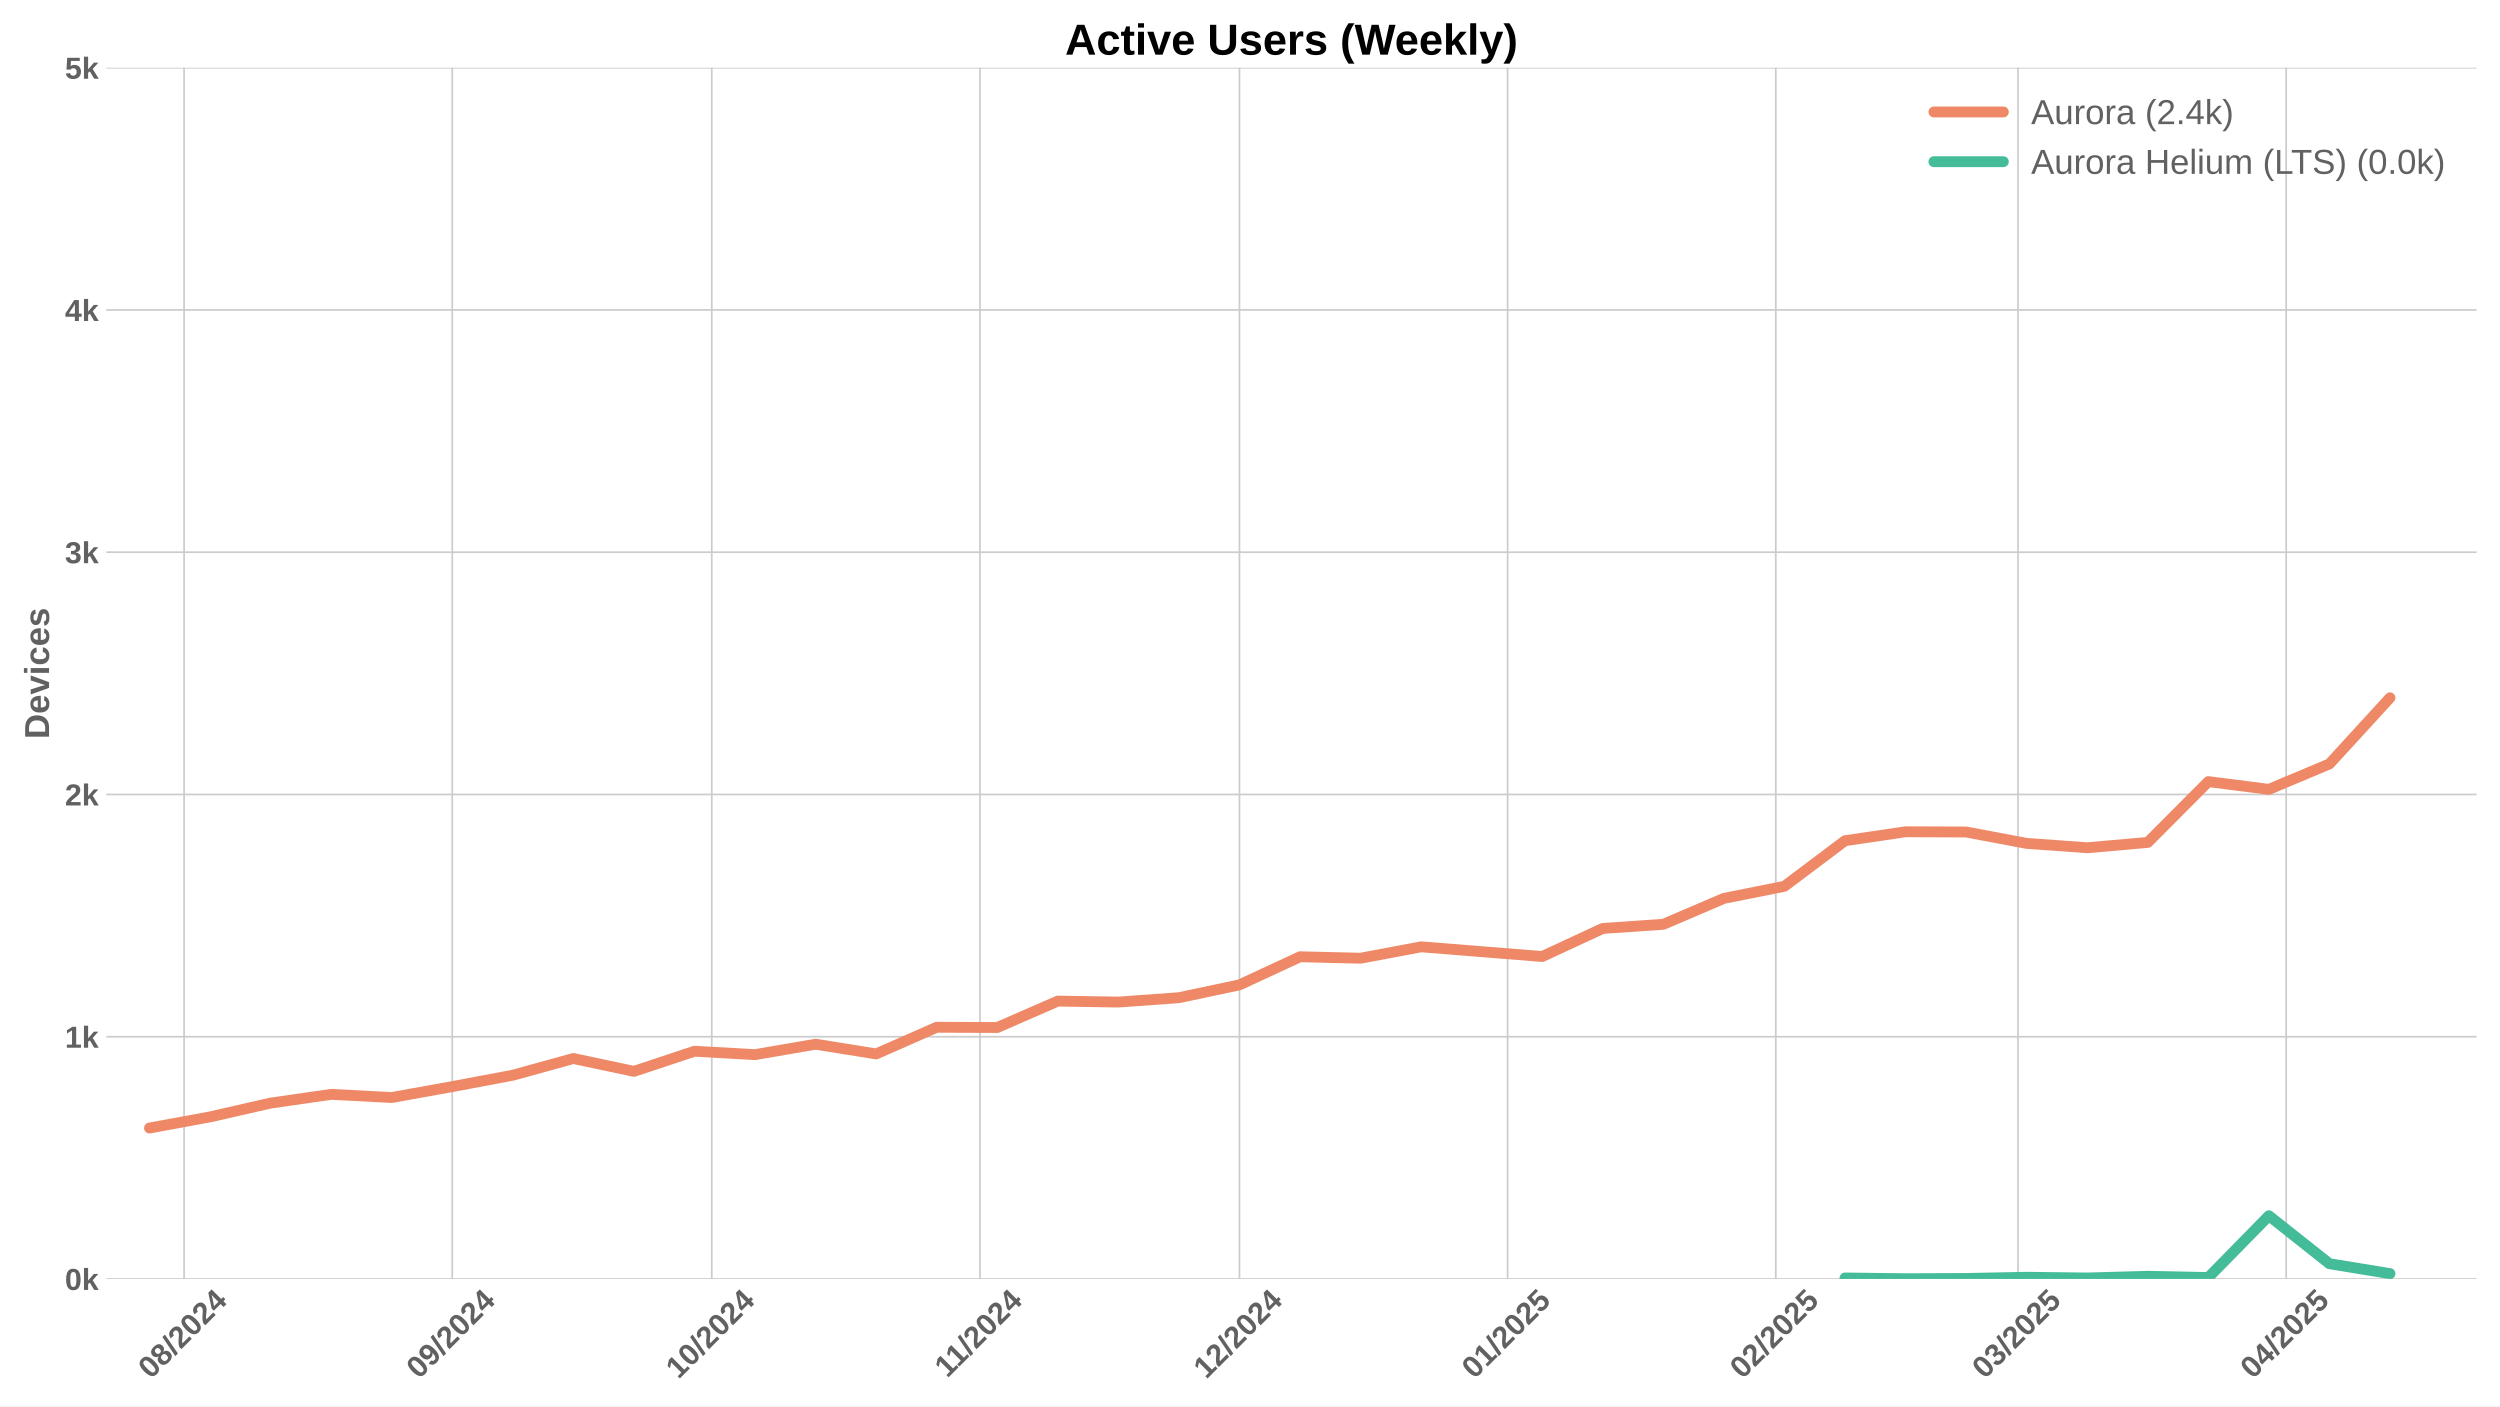
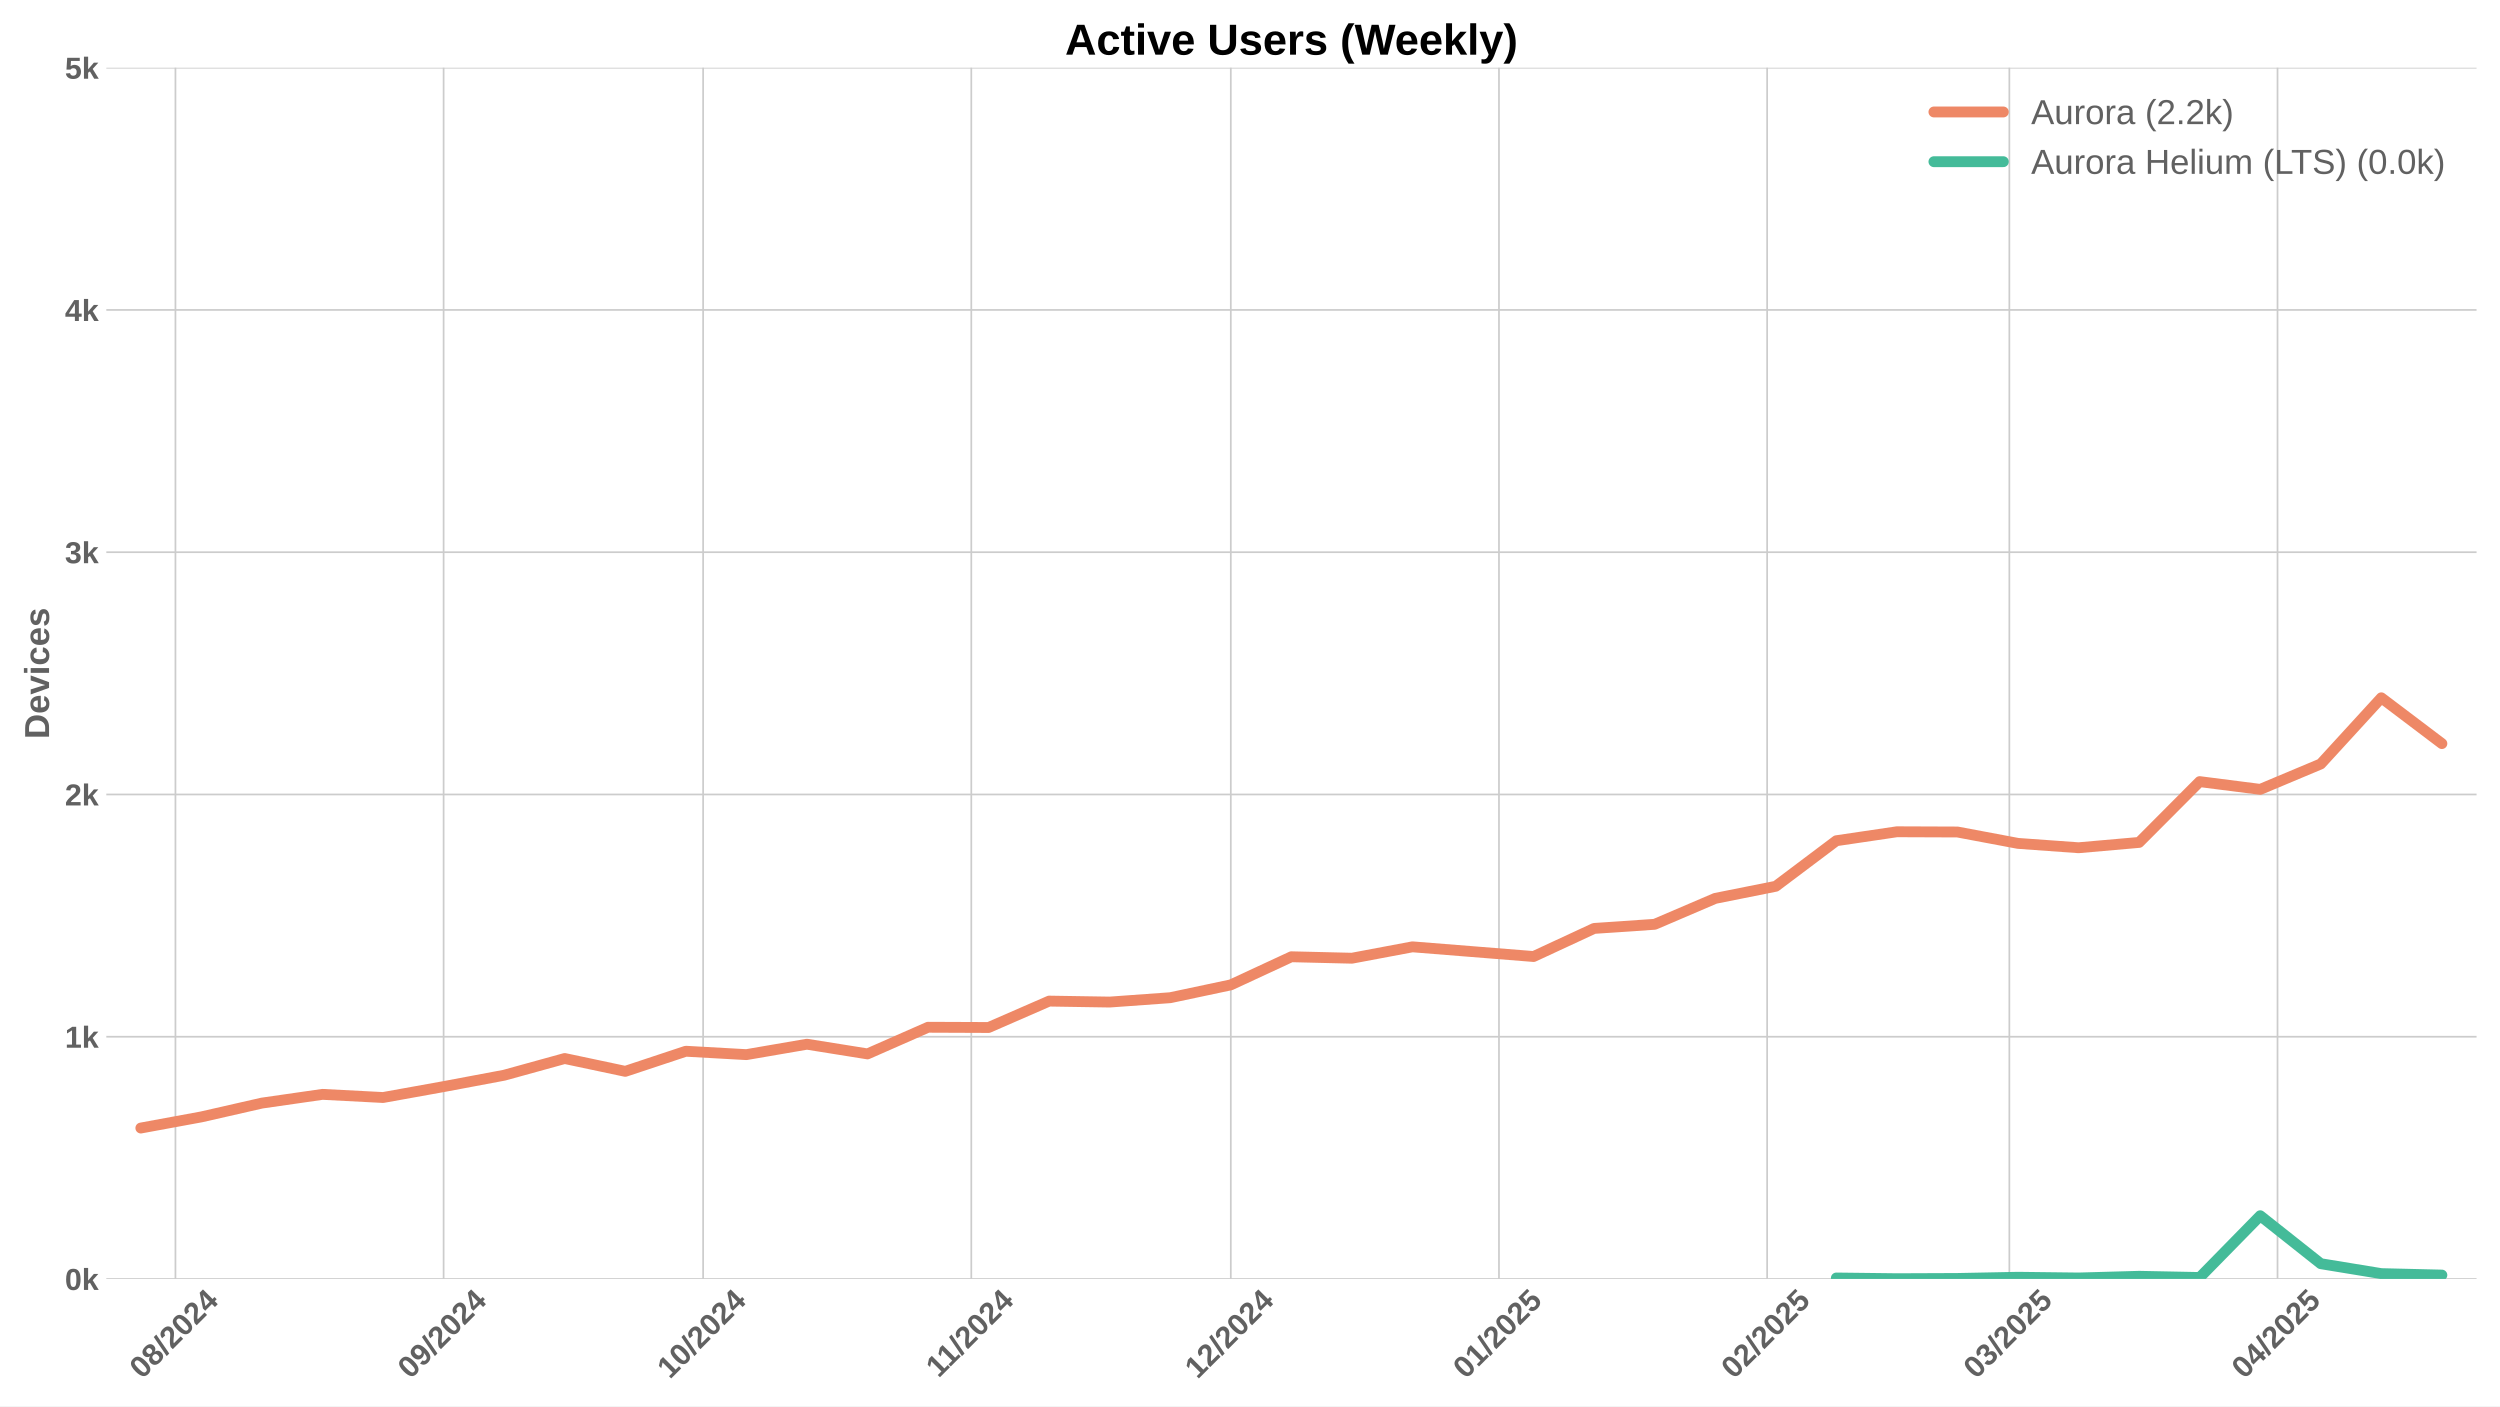
<svg xmlns="http://www.w3.org/2000/svg" xmlns:xlink="http://www.w3.org/1999/xlink" width="1152pt" height="648pt" viewBox="0 0 1152 648" version="1.1">
  <defs>
    <style type="text/css">*{stroke-linejoin: round; stroke-linecap: butt}</style>
  </defs>
  <g id="figure_1">
    <g id="patch_1">
      <path d="M 0 648  L 1152 648  L 1152 0  L 0 0  z " style="fill: #ffffff" />
    </g>
    <g id="axes_1">
      <g id="patch_2">
        <path d="M 48.99 589.343  L 1141.2 589.343  L 1141.2 31.2  L 48.99 31.2  z " style="fill: #ffffff" />
      </g>
      <g id="matplotlib.axis_1">
        <g id="xtick_1">
          <g id="line2d_1">
-             <path d="M 84.828 589.343  L 84.828 31.2  " clip-path="url(#p9703102a5d)" style="fill: none; stroke: #cccccc; stroke-width: 0.8; stroke-linecap: round" />
+             <path d="M 80.842 589.343  L 80.842 31.2  " clip-path="url(#pc192287f48)" style="fill: none; stroke: #cccccc; stroke-width: 0.8; stroke-linecap: round" />
          </g>
          <g id="line2d_2" />
          <g id="text_1">
-             <g style="fill: #616161" transform="translate(69.49774 635.7977) rotate(-45) scale(0.14 -0.14)">
+             <g style="fill: #616161" transform="translate(65.51201 635.7977) rotate(-45) scale(0.14 -0.14)">
              <defs>
                <path id="LiberationSans-Bold-30" d="M 3297 2203  Q 3297 1088 2914 512  Q 2531 -63 1766 -63  Q 253 -63 253 2203  Q 253 2994 418 3494  Q 584 3994 915 4231  Q 1247 4469 1791 4469  Q 2572 4469 2934 3903  Q 3297 3338 3297 2203  z M 2416 2203  Q 2416 2813 2356 3150  Q 2297 3488 2165 3634  Q 2034 3781 1784 3781  Q 1519 3781 1383 3632  Q 1247 3484 1189 3148  Q 1131 2813 1131 2203  Q 1131 1600 1192 1261  Q 1253 922 1386 775  Q 1519 628 1772 628  Q 2022 628 2158 783  Q 2294 938 2355 1278  Q 2416 1619 2416 2203  z " transform="scale(0.015625)" />
                <path id="LiberationSans-Bold-38" d="M 3363 1241  Q 3363 622 2953 279  Q 2544 -63 1784 -63  Q 1031 -63 617 278  Q 203 619 203 1234  Q 203 1656 447 1945  Q 691 2234 1100 2303  L 1100 2316  Q 744 2394 525 2669  Q 306 2944 306 3303  Q 306 3844 689 4156  Q 1072 4469 1772 4469  Q 2488 4469 2870 4164  Q 3253 3859 3253 3297  Q 3253 2938 3036 2666  Q 2819 2394 2453 2322  L 2453 2309  Q 2878 2241 3120 1961  Q 3363 1681 3363 1241  z M 2350 3250  Q 2350 3563 2206 3708  Q 2063 3853 1772 3853  Q 1203 3853 1203 3250  Q 1203 2619 1778 2619  Q 2066 2619 2208 2766  Q 2350 2913 2350 3250  z M 2453 1313  Q 2453 2003 1766 2003  Q 1447 2003 1276 1822  Q 1106 1641 1106 1300  Q 1106 913 1275 734  Q 1444 556 1791 556  Q 2131 556 2292 734  Q 2453 913 2453 1313  z " transform="scale(0.015625)" />
                <path id="LiberationSans-Bold-2f" d="M 63 -128  L 972 4638  L 1716 4638  L 822 -128  L 63 -128  z " transform="scale(0.015625)" />
                <path id="LiberationSans-Bold-32" d="M 222 0  L 222 609  Q 394 988 711 1347  Q 1028 1706 1509 2097  Q 1972 2472 2158 2715  Q 2344 2959 2344 3194  Q 2344 3769 1766 3769  Q 1484 3769 1336 3617  Q 1188 3466 1144 3163  L 259 3213  Q 334 3825 717 4147  Q 1100 4469 1759 4469  Q 2472 4469 2853 4144  Q 3234 3819 3234 3231  Q 3234 2922 3112 2672  Q 2991 2422 2800 2211  Q 2609 2000 2376 1815  Q 2144 1631 1925 1456  Q 1706 1281 1526 1103  Q 1347 925 1259 722  L 3303 722  L 3303 0  L 222 0  z " transform="scale(0.015625)" />
                <path id="LiberationSans-Bold-34" d="M 2938 897  L 2938 0  L 2100 0  L 2100 897  L 97 897  L 97 1556  L 1956 4403  L 2938 4403  L 2938 1550  L 3525 1550  L 3525 897  L 2938 897  z M 2100 2991  Q 2100 3159 2111 3356  Q 2122 3553 2128 3609  Q 2047 3434 1834 3103  L 813 1550  L 2100 1550  L 2100 2991  z " transform="scale(0.015625)" />
              </defs>
              <use xlink:href="#LiberationSans-Bold-30" />
              <use xlink:href="#LiberationSans-Bold-38" transform="translate(55.61523 0)" />
              <use xlink:href="#LiberationSans-Bold-2f" transform="translate(111.2305 0)" />
              <use xlink:href="#LiberationSans-Bold-32" transform="translate(139.0137 0)" />
              <use xlink:href="#LiberationSans-Bold-30" transform="translate(194.6289 0)" />
              <use xlink:href="#LiberationSans-Bold-32" transform="translate(250.2441 0)" />
              <use xlink:href="#LiberationSans-Bold-34" transform="translate(305.8594 0)" />
            </g>
          </g>
        </g>
        <g id="xtick_2">
          <g id="line2d_3">
-             <path d="M 208.399 589.343  L 208.399 31.2  " clip-path="url(#p9703102a5d)" style="fill: none; stroke: #cccccc; stroke-width: 0.8; stroke-linecap: round" />
+             <path d="M 204.414 589.343  L 204.414 31.2  " clip-path="url(#pc192287f48)" style="fill: none; stroke: #cccccc; stroke-width: 0.8; stroke-linecap: round" />
          </g>
          <g id="line2d_4" />
          <g id="text_2">
-             <g style="fill: #616161" transform="translate(193.0689 635.7977) rotate(-45) scale(0.14 -0.14)">
+             <g style="fill: #616161" transform="translate(189.0832 635.7977) rotate(-45) scale(0.14 -0.14)">
              <defs>
                <path id="LiberationSans-Bold-39" d="M 3322 2272  Q 3322 1100 2894 518  Q 2466 -63 1678 -63  Q 1097 -63 767 185  Q 438 434 300 972  L 1125 1088  Q 1247 628 1688 628  Q 2056 628 2254 981  Q 2453 1334 2459 2028  Q 2341 1794 2070 1661  Q 1800 1528 1488 1528  Q 906 1528 564 1923  Q 222 2319 222 2994  Q 222 3688 623 4078  Q 1025 4469 1759 4469  Q 2550 4469 2936 3920  Q 3322 3372 3322 2272  z M 2394 2888  Q 2394 3297 2214 3539  Q 2034 3781 1738 3781  Q 1447 3781 1280 3570  Q 1113 3359 1113 2988  Q 1113 2622 1278 2401  Q 1444 2181 1741 2181  Q 2022 2181 2208 2373  Q 2394 2566 2394 2888  z " transform="scale(0.015625)" />
              </defs>
              <use xlink:href="#LiberationSans-Bold-30" />
              <use xlink:href="#LiberationSans-Bold-39" transform="translate(55.61523 0)" />
              <use xlink:href="#LiberationSans-Bold-2f" transform="translate(111.2305 0)" />
              <use xlink:href="#LiberationSans-Bold-32" transform="translate(139.0137 0)" />
              <use xlink:href="#LiberationSans-Bold-30" transform="translate(194.6289 0)" />
              <use xlink:href="#LiberationSans-Bold-32" transform="translate(250.2441 0)" />
              <use xlink:href="#LiberationSans-Bold-34" transform="translate(305.8594 0)" />
            </g>
          </g>
        </g>
        <g id="xtick_3">
          <g id="line2d_5">
-             <path d="M 327.984 589.343  L 327.984 31.2  " clip-path="url(#p9703102a5d)" style="fill: none; stroke: #cccccc; stroke-width: 0.8; stroke-linecap: round" />
+             <path d="M 323.999 589.343  L 323.999 31.2  " clip-path="url(#pc192287f48)" style="fill: none; stroke: #cccccc; stroke-width: 0.8; stroke-linecap: round" />
          </g>
          <g id="line2d_6" />
          <g id="text_3">
-             <g style="fill: #616161" transform="translate(312.654 635.7977) rotate(-45) scale(0.14 -0.14)">
+             <g style="fill: #616161" transform="translate(308.6683 635.7977) rotate(-45) scale(0.14 -0.14)">
              <defs>
                <path id="LiberationSans-Bold-31" d="M 403 0  L 403 653  L 1494 653  L 1494 3656  L 438 2997  L 438 3688  L 1541 4403  L 2372 4403  L 2372 653  L 3381 653  L 3381 0  L 403 0  z " transform="scale(0.015625)" />
              </defs>
              <use xlink:href="#LiberationSans-Bold-31" />
              <use xlink:href="#LiberationSans-Bold-30" transform="translate(55.61523 0)" />
              <use xlink:href="#LiberationSans-Bold-2f" transform="translate(111.2305 0)" />
              <use xlink:href="#LiberationSans-Bold-32" transform="translate(139.0137 0)" />
              <use xlink:href="#LiberationSans-Bold-30" transform="translate(194.6289 0)" />
              <use xlink:href="#LiberationSans-Bold-32" transform="translate(250.2441 0)" />
              <use xlink:href="#LiberationSans-Bold-34" transform="translate(305.8594 0)" />
            </g>
          </g>
        </g>
        <g id="xtick_4">
          <g id="line2d_7">
-             <path d="M 451.555 589.343  L 451.555 31.2  " clip-path="url(#p9703102a5d)" style="fill: none; stroke: #cccccc; stroke-width: 0.8; stroke-linecap: round" />
+             <path d="M 447.57 589.343  L 447.57 31.2  " clip-path="url(#pc192287f48)" style="fill: none; stroke: #cccccc; stroke-width: 0.8; stroke-linecap: round" />
          </g>
          <g id="line2d_8" />
          <g id="text_4">
-             <g style="fill: #616161" transform="translate(436.4974 635.2532) rotate(-45) scale(0.14 -0.14)">
+             <g style="fill: #616161" transform="translate(432.5117 635.2532) rotate(-45) scale(0.14 -0.14)">
              <use xlink:href="#LiberationSans-Bold-31" />
              <use xlink:href="#LiberationSans-Bold-31" transform="translate(50.11523 0)" />
              <use xlink:href="#LiberationSans-Bold-2f" transform="translate(105.7305 0)" />
              <use xlink:href="#LiberationSans-Bold-32" transform="translate(133.5137 0)" />
              <use xlink:href="#LiberationSans-Bold-30" transform="translate(189.1289 0)" />
              <use xlink:href="#LiberationSans-Bold-32" transform="translate(244.7441 0)" />
              <use xlink:href="#LiberationSans-Bold-34" transform="translate(300.3594 0)" />
            </g>
          </g>
        </g>
        <g id="xtick_5">
          <g id="line2d_9">
-             <path d="M 571.141 589.343  L 571.141 31.2  " clip-path="url(#p9703102a5d)" style="fill: none; stroke: #cccccc; stroke-width: 0.8; stroke-linecap: round" />
+             <path d="M 567.155 589.343  L 567.155 31.2  " clip-path="url(#pc192287f48)" style="fill: none; stroke: #cccccc; stroke-width: 0.8; stroke-linecap: round" />
          </g>
          <g id="line2d_10" />
          <g id="text_5">
-             <g style="fill: #616161" transform="translate(555.8102 635.7977) rotate(-45) scale(0.14 -0.14)">
+             <g style="fill: #616161" transform="translate(551.8245 635.7977) rotate(-45) scale(0.14 -0.14)">
              <use xlink:href="#LiberationSans-Bold-31" />
              <use xlink:href="#LiberationSans-Bold-32" transform="translate(55.61523 0)" />
              <use xlink:href="#LiberationSans-Bold-2f" transform="translate(111.2305 0)" />
              <use xlink:href="#LiberationSans-Bold-32" transform="translate(139.0137 0)" />
              <use xlink:href="#LiberationSans-Bold-30" transform="translate(194.6289 0)" />
              <use xlink:href="#LiberationSans-Bold-32" transform="translate(250.2441 0)" />
              <use xlink:href="#LiberationSans-Bold-34" transform="translate(305.8594 0)" />
            </g>
          </g>
        </g>
        <g id="xtick_6">
          <g id="line2d_11">
-             <path d="M 694.712 589.343  L 694.712 31.2  " clip-path="url(#p9703102a5d)" style="fill: none; stroke: #cccccc; stroke-width: 0.8; stroke-linecap: round" />
+             <path d="M 690.726 589.343  L 690.726 31.2  " clip-path="url(#pc192287f48)" style="fill: none; stroke: #cccccc; stroke-width: 0.8; stroke-linecap: round" />
          </g>
          <g id="line2d_12" />
          <g id="text_6">
-             <g style="fill: #616161" transform="translate(679.3814 635.7977) rotate(-45) scale(0.14 -0.14)">
+             <g style="fill: #616161" transform="translate(675.3957 635.7977) rotate(-45) scale(0.14 -0.14)">
              <defs>
                <path id="LiberationSans-Bold-35" d="M 3381 1466  Q 3381 766 2945 351  Q 2509 -63 1750 -63  Q 1088 -63 689 235  Q 291 534 197 1100  L 1075 1172  Q 1144 891 1319 762  Q 1494 634 1759 634  Q 2088 634 2283 843  Q 2478 1053 2478 1447  Q 2478 1794 2293 2001  Q 2109 2209 1778 2209  Q 1413 2209 1181 1925  L 325 1925  L 478 4403  L 3125 4403  L 3125 3750  L 1275 3750  L 1203 2638  Q 1522 2919 2000 2919  Q 2628 2919 3004 2528  Q 3381 2138 3381 1466  z " transform="scale(0.015625)" />
              </defs>
              <use xlink:href="#LiberationSans-Bold-30" />
              <use xlink:href="#LiberationSans-Bold-31" transform="translate(55.61523 0)" />
              <use xlink:href="#LiberationSans-Bold-2f" transform="translate(111.2305 0)" />
              <use xlink:href="#LiberationSans-Bold-32" transform="translate(139.0137 0)" />
              <use xlink:href="#LiberationSans-Bold-30" transform="translate(194.6289 0)" />
              <use xlink:href="#LiberationSans-Bold-32" transform="translate(250.2441 0)" />
              <use xlink:href="#LiberationSans-Bold-35" transform="translate(305.8594 0)" />
            </g>
          </g>
        </g>
        <g id="xtick_7">
          <g id="line2d_13">
-             <path d="M 818.283 589.343  L 818.283 31.2  " clip-path="url(#p9703102a5d)" style="fill: none; stroke: #cccccc; stroke-width: 0.8; stroke-linecap: round" />
+             <path d="M 814.297 589.343  L 814.297 31.2  " clip-path="url(#pc192287f48)" style="fill: none; stroke: #cccccc; stroke-width: 0.8; stroke-linecap: round" />
          </g>
          <g id="line2d_14" />
          <g id="text_7">
-             <g style="fill: #616161" transform="translate(802.9526 635.7977) rotate(-45) scale(0.14 -0.14)">
+             <g style="fill: #616161" transform="translate(798.9669 635.7977) rotate(-45) scale(0.14 -0.14)">
              <use xlink:href="#LiberationSans-Bold-30" />
              <use xlink:href="#LiberationSans-Bold-32" transform="translate(55.61523 0)" />
              <use xlink:href="#LiberationSans-Bold-2f" transform="translate(111.2305 0)" />
              <use xlink:href="#LiberationSans-Bold-32" transform="translate(139.0137 0)" />
              <use xlink:href="#LiberationSans-Bold-30" transform="translate(194.6289 0)" />
              <use xlink:href="#LiberationSans-Bold-32" transform="translate(250.2441 0)" />
              <use xlink:href="#LiberationSans-Bold-35" transform="translate(305.8594 0)" />
            </g>
          </g>
        </g>
        <g id="xtick_8">
          <g id="line2d_15">
-             <path d="M 929.896 589.343  L 929.896 31.2  " clip-path="url(#p9703102a5d)" style="fill: none; stroke: #cccccc; stroke-width: 0.8; stroke-linecap: round" />
+             <path d="M 925.91 589.343  L 925.91 31.2  " clip-path="url(#pc192287f48)" style="fill: none; stroke: #cccccc; stroke-width: 0.8; stroke-linecap: round" />
          </g>
          <g id="line2d_16" />
          <g id="text_8">
-             <g style="fill: #616161" transform="translate(914.5653 635.7977) rotate(-45) scale(0.14 -0.14)">
+             <g style="fill: #616161" transform="translate(910.5796 635.7977) rotate(-45) scale(0.14 -0.14)">
              <defs>
                <path id="LiberationSans-Bold-33" d="M 3328 1222  Q 3328 603 2922 265  Q 2516 -72 1766 -72  Q 1056 -72 637 254  Q 219 581 147 1197  L 1041 1275  Q 1125 641 1763 641  Q 2078 641 2253 797  Q 2428 953 2428 1275  Q 2428 1569 2215 1725  Q 2003 1881 1584 1881  L 1278 1881  L 1278 2591  L 1566 2591  Q 1944 2591 2134 2745  Q 2325 2900 2325 3188  Q 2325 3459 2173 3614  Q 2022 3769 1731 3769  Q 1459 3769 1292 3619  Q 1125 3469 1100 3194  L 222 3256  Q 291 3825 694 4147  Q 1097 4469 1747 4469  Q 2438 4469 2827 4158  Q 3216 3847 3216 3297  Q 3216 2884 2973 2618  Q 2731 2353 2275 2266  L 2275 2253  Q 2781 2194 3054 1920  Q 3328 1647 3328 1222  z " transform="scale(0.015625)" />
              </defs>
              <use xlink:href="#LiberationSans-Bold-30" />
              <use xlink:href="#LiberationSans-Bold-33" transform="translate(55.61523 0)" />
              <use xlink:href="#LiberationSans-Bold-2f" transform="translate(111.2305 0)" />
              <use xlink:href="#LiberationSans-Bold-32" transform="translate(139.0137 0)" />
              <use xlink:href="#LiberationSans-Bold-30" transform="translate(194.6289 0)" />
              <use xlink:href="#LiberationSans-Bold-32" transform="translate(250.2441 0)" />
              <use xlink:href="#LiberationSans-Bold-35" transform="translate(305.8594 0)" />
            </g>
          </g>
        </g>
        <g id="xtick_9">
          <g id="line2d_17">
-             <path d="M 1053.467 589.343  L 1053.467 31.2  " clip-path="url(#p9703102a5d)" style="fill: none; stroke: #cccccc; stroke-width: 0.8; stroke-linecap: round" />
+             <path d="M 1049.481 589.343  L 1049.481 31.2  " clip-path="url(#pc192287f48)" style="fill: none; stroke: #cccccc; stroke-width: 0.8; stroke-linecap: round" />
          </g>
          <g id="line2d_18" />
          <g id="text_9">
-             <g style="fill: #616161" transform="translate(1038.137 635.7977) rotate(-45) scale(0.14 -0.14)">
+             <g style="fill: #616161" transform="translate(1034.151 635.7977) rotate(-45) scale(0.14 -0.14)">
              <use xlink:href="#LiberationSans-Bold-30" />
              <use xlink:href="#LiberationSans-Bold-34" transform="translate(55.61523 0)" />
              <use xlink:href="#LiberationSans-Bold-2f" transform="translate(111.2305 0)" />
              <use xlink:href="#LiberationSans-Bold-32" transform="translate(139.0137 0)" />
              <use xlink:href="#LiberationSans-Bold-30" transform="translate(194.6289 0)" />
              <use xlink:href="#LiberationSans-Bold-32" transform="translate(250.2441 0)" />
              <use xlink:href="#LiberationSans-Bold-35" transform="translate(305.8594 0)" />
            </g>
          </g>
        </g>
      </g>
      <g id="matplotlib.axis_2">
        <g id="ytick_1">
          <g id="line2d_19">
-             <path d="M 48.99 589.343  L 1141.2 589.343  " clip-path="url(#p9703102a5d)" style="fill: none; stroke: #cccccc; stroke-width: 0.8; stroke-linecap: round" />
+             <path d="M 48.99 589.343  L 1141.2 589.343  " clip-path="url(#pc192287f48)" style="fill: none; stroke: #cccccc; stroke-width: 0.8; stroke-linecap: round" />
          </g>
          <g id="line2d_20" />
          <g id="text_10">
            <g style="fill: #616161" transform="translate(29.91937 594.416) scale(0.14 -0.14)">
              <defs>
                <path id="LiberationSans-Bold-6b" d="M 2606 0  L 1703 1531  L 1325 1269  L 1325 0  L 447 0  L 447 4638  L 1325 4638  L 1325 1981  L 2531 3381  L 3475 3381  L 2288 2063  L 3566 0  L 2606 0  z " transform="scale(0.015625)" />
              </defs>
              <use xlink:href="#LiberationSans-Bold-30" />
              <use xlink:href="#LiberationSans-Bold-6b" transform="translate(55.61523 0)" />
            </g>
          </g>
        </g>
        <g id="ytick_2">
          <g id="line2d_21">
-             <path d="M 48.99 477.715  L 1141.2 477.715  " clip-path="url(#p9703102a5d)" style="fill: none; stroke: #cccccc; stroke-width: 0.8; stroke-linecap: round" />
+             <path d="M 48.99 477.715  L 1141.2 477.715  " clip-path="url(#pc192287f48)" style="fill: none; stroke: #cccccc; stroke-width: 0.8; stroke-linecap: round" />
          </g>
          <g id="line2d_22" />
          <g id="text_11">
            <g style="fill: #616161" transform="translate(29.91937 482.7874) scale(0.14 -0.14)">
              <use xlink:href="#LiberationSans-Bold-31" />
              <use xlink:href="#LiberationSans-Bold-6b" transform="translate(55.61523 0)" />
            </g>
          </g>
        </g>
        <g id="ytick_3">
          <g id="line2d_23">
-             <path d="M 48.99 366.086  L 1141.2 366.086  " clip-path="url(#p9703102a5d)" style="fill: none; stroke: #cccccc; stroke-width: 0.8; stroke-linecap: round" />
+             <path d="M 48.99 366.086  L 1141.2 366.086  " clip-path="url(#pc192287f48)" style="fill: none; stroke: #cccccc; stroke-width: 0.8; stroke-linecap: round" />
          </g>
          <g id="line2d_24" />
          <g id="text_12">
            <g style="fill: #616161" transform="translate(29.91937 371.1587) scale(0.14 -0.14)">
              <use xlink:href="#LiberationSans-Bold-32" />
              <use xlink:href="#LiberationSans-Bold-6b" transform="translate(55.61523 0)" />
            </g>
          </g>
        </g>
        <g id="ytick_4">
          <g id="line2d_25">
-             <path d="M 48.99 254.457  L 1141.2 254.457  " clip-path="url(#p9703102a5d)" style="fill: none; stroke: #cccccc; stroke-width: 0.8; stroke-linecap: round" />
+             <path d="M 48.99 254.457  L 1141.2 254.457  " clip-path="url(#pc192287f48)" style="fill: none; stroke: #cccccc; stroke-width: 0.8; stroke-linecap: round" />
          </g>
          <g id="line2d_26" />
          <g id="text_13">
            <g style="fill: #616161" transform="translate(29.91937 259.5301) scale(0.14 -0.14)">
              <use xlink:href="#LiberationSans-Bold-33" />
              <use xlink:href="#LiberationSans-Bold-6b" transform="translate(55.61523 0)" />
            </g>
          </g>
        </g>
        <g id="ytick_5">
          <g id="line2d_27">
-             <path d="M 48.99 142.829  L 1141.2 142.829  " clip-path="url(#p9703102a5d)" style="fill: none; stroke: #cccccc; stroke-width: 0.8; stroke-linecap: round" />
+             <path d="M 48.99 142.829  L 1141.2 142.829  " clip-path="url(#pc192287f48)" style="fill: none; stroke: #cccccc; stroke-width: 0.8; stroke-linecap: round" />
          </g>
          <g id="line2d_28" />
          <g id="text_14">
            <g style="fill: #616161" transform="translate(29.91937 147.9015) scale(0.14 -0.14)">
              <use xlink:href="#LiberationSans-Bold-34" />
              <use xlink:href="#LiberationSans-Bold-6b" transform="translate(55.61523 0)" />
            </g>
          </g>
        </g>
        <g id="ytick_6">
          <g id="line2d_29">
-             <path d="M 48.99 31.2  L 1141.2 31.2  " clip-path="url(#p9703102a5d)" style="fill: none; stroke: #cccccc; stroke-width: 0.8; stroke-linecap: round" />
+             <path d="M 48.99 31.2  L 1141.2 31.2  " clip-path="url(#pc192287f48)" style="fill: none; stroke: #cccccc; stroke-width: 0.8; stroke-linecap: round" />
          </g>
          <g id="line2d_30" />
          <g id="text_15">
            <g style="fill: #616161" transform="translate(29.91937 36.27281) scale(0.14 -0.14)">
              <use xlink:href="#LiberationSans-Bold-35" />
              <use xlink:href="#LiberationSans-Bold-6b" transform="translate(55.61523 0)" />
            </g>
          </g>
        </g>
        <g id="text_16">
          <g style="fill: #616161" transform="translate(22.59937 340.5153) rotate(-90) scale(0.16 -0.16)">
            <defs>
              <path id="LiberationSans-Bold-44" d="M 4353 2234  Q 4353 1553 4086 1045  Q 3819 538 3330 269  Q 2841 0 2209 0  L 428 0  L 428 4403  L 2022 4403  Q 3134 4403 3743 3842  Q 4353 3281 4353 2234  z M 3425 2234  Q 3425 2944 3056 3317  Q 2688 3691 2003 3691  L 1350 3691  L 1350 713  L 2131 713  Q 2725 713 3075 1122  Q 3425 1531 3425 2234  z " transform="scale(0.015625)" />
              <path id="LiberationSans-Bold-65" d="M 1831 -63  Q 1069 -63 659 389  Q 250 841 250 1706  Q 250 2544 665 2994  Q 1081 3444 1844 3444  Q 2572 3444 2956 2961  Q 3341 2478 3341 1547  L 3341 1522  L 1172 1522  Q 1172 1028 1355 776  Q 1538 525 1875 525  Q 2341 525 2463 928  L 3291 856  Q 2931 -63 1831 -63  z M 1831 2891  Q 1522 2891 1355 2675  Q 1188 2459 1178 2072  L 2491 2072  Q 2466 2481 2294 2686  Q 2122 2891 1831 2891  z " transform="scale(0.015625)" />
              <path id="LiberationSans-Bold-76" d="M 2284 0  L 1234 0  L 25 3381  L 953 3381  L 1544 1491  Q 1591 1334 1766 709  Q 1797 838 1894 1159  Q 1991 1481 2613 3381  L 3531 3381  L 2284 0  z " transform="scale(0.015625)" />
              <path id="LiberationSans-Bold-69" d="M 447 3991  L 447 4638  L 1325 4638  L 1325 3991  L 447 3991  z M 447 0  L 447 3381  L 1325 3381  L 1325 0  L 447 0  z " transform="scale(0.015625)" />
              <path id="LiberationSans-Bold-63" d="M 1856 -63  Q 1088 -63 669 395  Q 250 853 250 1672  Q 250 2509 672 2976  Q 1094 3444 1869 3444  Q 2466 3444 2856 3144  Q 3247 2844 3347 2316  L 2463 2272  Q 2425 2531 2275 2686  Q 2125 2841 1850 2841  Q 1172 2841 1172 1706  Q 1172 538 1863 538  Q 2113 538 2281 695  Q 2450 853 2491 1166  L 3372 1125  Q 3325 778 3123 506  Q 2922 234 2594 85  Q 2266 -63 1856 -63  z " transform="scale(0.015625)" />
              <path id="LiberationSans-Bold-73" d="M 3297 988  Q 3297 497 2895 217  Q 2494 -63 1784 -63  Q 1088 -63 717 157  Q 347 378 225 844  L 997 959  Q 1063 719 1223 619  Q 1384 519 1784 519  Q 2153 519 2322 612  Q 2491 706 2491 906  Q 2491 1069 2355 1164  Q 2219 1259 1894 1325  Q 1150 1472 890 1598  Q 631 1725 495 1926  Q 359 2128 359 2422  Q 359 2906 732 3176  Q 1106 3447 1791 3447  Q 2394 3447 2761 3212  Q 3128 2978 3219 2534  L 2441 2453  Q 2403 2659 2256 2761  Q 2109 2863 1791 2863  Q 1478 2863 1322 2783  Q 1166 2703 1166 2516  Q 1166 2369 1286 2283  Q 1406 2197 1691 2141  Q 2088 2059 2395 1973  Q 2703 1888 2889 1769  Q 3075 1650 3186 1464  Q 3297 1278 3297 988  z " transform="scale(0.015625)" />
            </defs>
            <use xlink:href="#LiberationSans-Bold-44" />
            <use xlink:href="#LiberationSans-Bold-65" transform="translate(72.2168 0)" />
            <use xlink:href="#LiberationSans-Bold-76" transform="translate(127.832 0)" />
            <use xlink:href="#LiberationSans-Bold-69" transform="translate(183.4473 0)" />
            <use xlink:href="#LiberationSans-Bold-63" transform="translate(211.2305 0)" />
            <use xlink:href="#LiberationSans-Bold-65" transform="translate(266.8457 0)" />
            <use xlink:href="#LiberationSans-Bold-73" transform="translate(322.4609 0)" />
          </g>
        </g>
      </g>
      <g id="line2d_31">
-         <path d="M 68.883 519.799  L 96.787 514.664  L 124.69 508.301  L 152.593 504.282  L 180.496 505.733  L 208.399 500.71  L 236.302 495.464  L 264.206 487.761  L 292.109 493.677  L 320.012 484.412  L 347.915 485.975  L 375.818 481.175  L 403.721 485.64  L 431.625 473.361  L 459.528 473.473  L 487.431 461.305  L 515.334 461.752  L 543.237 459.742  L 571.141 453.826  L 599.044 440.877  L 626.947 441.547  L 654.85 436.3  L 710.656 440.765  L 738.56 427.817  L 766.463 425.919  L 794.366 413.975  L 822.269 408.393  L 850.172 387.407  L 878.075 383.277  L 905.979 383.388  L 933.882 388.635  L 961.785 390.644  L 989.688 388.188  L 1017.591 360.17  L 1045.494 363.742  L 1073.398 352.021  L 1101.301 321.546  " clip-path="url(#p9703102a5d)" style="fill: none; stroke: #ee8866; stroke-width: 5; stroke-linecap: round" />
+         <path d="M 64.898 519.799  L 92.801 514.664  L 120.704 508.301  L 148.607 504.282  L 176.51 505.733  L 204.414 500.71  L 232.317 495.464  L 260.22 487.761  L 288.123 493.677  L 316.026 484.412  L 343.929 485.975  L 371.833 481.175  L 399.736 485.64  L 427.639 473.361  L 455.542 473.473  L 483.445 461.305  L 511.348 461.752  L 539.252 459.742  L 567.155 453.826  L 595.058 440.877  L 622.961 441.547  L 650.864 436.3  L 706.671 440.765  L 734.574 427.817  L 762.477 425.919  L 790.38 413.975  L 818.283 408.393  L 846.187 387.407  L 874.09 383.277  L 901.993 383.388  L 929.896 388.635  L 957.799 390.644  L 985.702 388.188  L 1013.606 360.17  L 1041.509 363.742  L 1069.412 352.021  L 1097.315 321.546  L 1125.218 342.644  " clip-path="url(#pc192287f48)" style="fill: none; stroke: #ee8866; stroke-width: 5; stroke-linecap: round" />
      </g>
      <g id="line2d_32">
-         <path d="M 850.172 588.897  L 878.075 589.232  L 905.979 589.12  L 933.882 588.562  L 961.785 588.897  L 989.688 588.115  L 1017.591 588.673  L 1045.494 560.208  L 1073.398 582.311  L 1101.301 586.887  " clip-path="url(#p9703102a5d)" style="fill: none; stroke: #44bb99; stroke-width: 5; stroke-linecap: round" />
+         <path d="M 846.187 588.897  L 874.09 589.232  L 901.993 589.12  L 929.896 588.562  L 957.799 588.897  L 985.702 588.115  L 1013.606 588.673  L 1041.509 560.208  L 1069.412 582.311  L 1097.315 586.887  L 1125.218 587.557  " clip-path="url(#pc192287f48)" style="fill: none; stroke: #44bb99; stroke-width: 5; stroke-linecap: round" />
      </g>
      <g id="patch_3">
        <path d="M 48.99 589.343  L 48.99 31.2  " style="fill: none" />
      </g>
      <g id="patch_4">
        <path d="M 1141.2 589.343  L 1141.2 31.2  " style="fill: none" />
      </g>
      <g id="patch_5">
        <path d="M 48.99 589.343  L 1141.2 589.343  " style="fill: none" />
      </g>
      <g id="patch_6">
        <path d="M 48.99 31.2  L 1141.2 31.2  " style="fill: none" />
      </g>
      <g id="text_17">
        <g transform="translate(490.7841 25.2) scale(0.2 -0.2)">
          <defs>
            <path id="LiberationSans-Bold-41" d="M 3541 0  L 3150 1125  L 1472 1125  L 1081 0  L 159 0  L 1766 4403  L 2853 4403  L 4453 0  L 3541 0  z M 2309 3725  L 2291 3656  Q 2259 3544 2215 3400  Q 2172 3256 1678 1819  L 2944 1819  L 2509 3084  L 2375 3509  L 2309 3725  z " transform="scale(0.015625)" />
            <path id="LiberationSans-Bold-74" d="M 1313 -56  Q 925 -56 715 155  Q 506 366 506 794  L 506 2788  L 78 2788  L 78 3381  L 550 3381  L 825 4175  L 1375 4175  L 1375 3381  L 2016 3381  L 2016 2788  L 1375 2788  L 1375 1031  Q 1375 784 1469 667  Q 1563 550 1759 550  Q 1863 550 2053 594  L 2053 50  Q 1728 -56 1313 -56  z " transform="scale(0.015625)" />
            <path id="LiberationSans-Bold-20" transform="scale(0.015625)" />
            <path id="LiberationSans-Bold-55" d="M 2259 -63  Q 1350 -63 867 381  Q 384 825 384 1650  L 384 4403  L 1306 4403  L 1306 1722  Q 1306 1200 1554 929  Q 1803 659 2284 659  Q 2778 659 3043 942  Q 3309 1225 3309 1753  L 3309 4403  L 4231 4403  L 4231 1697  Q 4231 859 3714 398  Q 3197 -63 2259 -63  z " transform="scale(0.015625)" />
            <path id="LiberationSans-Bold-72" d="M 447 0  L 447 2588  Q 447 2866 439 3052  Q 431 3238 422 3381  L 1259 3381  Q 1269 3325 1284 3039  Q 1300 2753 1300 2659  L 1313 2659  Q 1441 3016 1541 3161  Q 1641 3306 1778 3376  Q 1916 3447 2122 3447  Q 2291 3447 2394 3400  L 2394 2666  Q 2181 2713 2019 2713  Q 1691 2713 1508 2447  Q 1325 2181 1325 1659  L 1325 0  L 447 0  z " transform="scale(0.015625)" />
            <path id="LiberationSans-Bold-28" d="M 1247 -1328  Q 756 -622 537 81  Q 319 784 319 1659  Q 319 2531 537 3232  Q 756 3934 1247 4638  L 2125 4638  Q 1631 3925 1407 3219  Q 1184 2513 1184 1656  Q 1184 803 1406 101  Q 1628 -600 2125 -1328  L 1247 -1328  z " transform="scale(0.015625)" />
            <path id="LiberationSans-Bold-57" d="M 4897 0  L 3803 0  L 3206 2547  Q 3097 2997 3022 3488  Q 2947 3078 2900 2864  Q 2853 2650 2234 0  L 1141 0  L 6 4403  L 941 4403  L 1578 1559  L 1722 872  Q 1809 1306 1892 1701  Q 1975 2097 2516 4403  L 3547 4403  L 4103 2059  Q 4169 1797 4325 872  L 4403 1234  L 4569 1953  L 5100 4403  L 6034 4403  L 4897 0  z " transform="scale(0.015625)" />
            <path id="LiberationSans-Bold-6c" d="M 447 0  L 447 4638  L 1325 4638  L 1325 0  L 447 0  z " transform="scale(0.015625)" />
            <path id="LiberationSans-Bold-79" d="M 884 -1328  Q 569 -1328 331 -1288  L 331 -663  Q 497 -688 634 -688  Q 822 -688 945 -628  Q 1069 -569 1167 -431  Q 1266 -294 1388 34  L 50 3381  L 978 3381  L 1509 1797  Q 1634 1456 1825 753  L 1903 1050  L 2106 1784  L 2606 3381  L 3525 3381  L 2188 -178  Q 1919 -828 1630 -1078  Q 1341 -1328 884 -1328  z " transform="scale(0.015625)" />
            <path id="LiberationSans-Bold-29" d="M 6 -1328  Q 506 -597 726 101  Q 947 800 947 1656  Q 947 2516 722 3223  Q 497 3931 6 4638  L 884 4638  Q 1378 3928 1595 3225  Q 1813 2522 1813 1659  Q 1813 791 1595 87  Q 1378 -616 884 -1328  L 6 -1328  z " transform="scale(0.015625)" />
          </defs>
          <use xlink:href="#LiberationSans-Bold-41" />
          <use xlink:href="#LiberationSans-Bold-63" transform="translate(72.2168 0)" />
          <use xlink:href="#LiberationSans-Bold-74" transform="translate(127.832 0)" />
          <use xlink:href="#LiberationSans-Bold-69" transform="translate(161.1328 0)" />
          <use xlink:href="#LiberationSans-Bold-76" transform="translate(188.916 0)" />
          <use xlink:href="#LiberationSans-Bold-65" transform="translate(244.5312 0)" />
          <use xlink:href="#LiberationSans-Bold-20" transform="translate(300.1465 0)" />
          <use xlink:href="#LiberationSans-Bold-55" transform="translate(327.9297 0)" />
          <use xlink:href="#LiberationSans-Bold-73" transform="translate(400.1465 0)" />
          <use xlink:href="#LiberationSans-Bold-65" transform="translate(455.7617 0)" />
          <use xlink:href="#LiberationSans-Bold-72" transform="translate(511.377 0)" />
          <use xlink:href="#LiberationSans-Bold-73" transform="translate(550.293 0)" />
          <use xlink:href="#LiberationSans-Bold-20" transform="translate(605.9082 0)" />
          <use xlink:href="#LiberationSans-Bold-28" transform="translate(633.6914 0)" />
          <use xlink:href="#LiberationSans-Bold-57" transform="translate(666.9922 0)" />
          <use xlink:href="#LiberationSans-Bold-65" transform="translate(759.627 0)" />
          <use xlink:href="#LiberationSans-Bold-65" transform="translate(815.2422 0)" />
          <use xlink:href="#LiberationSans-Bold-6b" transform="translate(870.8574 0)" />
          <use xlink:href="#LiberationSans-Bold-6c" transform="translate(926.4727 0)" />
          <use xlink:href="#LiberationSans-Bold-79" transform="translate(954.2559 0)" />
          <use xlink:href="#LiberationSans-Bold-29" transform="translate(1009.871 0)" />
        </g>
      </g>
      <g id="legend_1">
        <g id="line2d_33">
          <path d="M 891.145 51.595  L 907.145 51.595  L 923.145 51.595  " style="fill: none; stroke: #ee8866; stroke-width: 5; stroke-linecap: round" />
        </g>
        <g id="text_18">
          <g style="fill: #616161" transform="translate(935.945 57.195) scale(0.16 -0.16)">
            <defs>
              <path id="LiberationSans-41" d="M 3647 0  L 3144 1288  L 1138 1288  L 631 0  L 13 0  L 1809 4403  L 2488 4403  L 4256 0  L 3647 0  z M 2141 3953  L 2113 3866  Q 2034 3606 1881 3200  L 1319 1753  L 2966 1753  L 2400 3206  Q 2313 3422 2225 3694  L 2141 3953  z " transform="scale(0.015625)" />
              <path id="LiberationSans-75" d="M 981 3381  L 981 1238  Q 981 903 1047 718  Q 1113 534 1256 453  Q 1400 372 1678 372  Q 2084 372 2318 650  Q 2553 928 2553 1422  L 2553 3381  L 3116 3381  L 3116 722  Q 3116 131 3134 0  L 2603 0  Q 2600 16 2597 84  Q 2594 153 2589 242  Q 2584 331 2578 578  L 2569 578  Q 2375 228 2120 82  Q 1866 -63 1488 -63  Q 931 -63 673 214  Q 416 491 416 1128  L 416 3381  L 981 3381  z " transform="scale(0.015625)" />
              <path id="LiberationSans-72" d="M 444 0  L 444 2594  Q 444 2950 425 3381  L 956 3381  Q 981 2806 981 2691  L 994 2691  Q 1128 3125 1303 3284  Q 1478 3444 1797 3444  Q 1909 3444 2025 3413  L 2025 2897  Q 1913 2928 1725 2928  Q 1375 2928 1190 2626  Q 1006 2325 1006 1763  L 1006 0  L 444 0  z " transform="scale(0.015625)" />
              <path id="LiberationSans-6f" d="M 3291 1694  Q 3291 806 2900 371  Q 2509 -63 1766 -63  Q 1025 -63 647 389  Q 269 841 269 1694  Q 269 3444 1784 3444  Q 2559 3444 2925 3017  Q 3291 2591 3291 1694  z M 2700 1694  Q 2700 2394 2492 2711  Q 2284 3028 1794 3028  Q 1300 3028 1079 2704  Q 859 2381 859 1694  Q 859 1025 1076 689  Q 1294 353 1759 353  Q 2266 353 2483 678  Q 2700 1003 2700 1694  z " transform="scale(0.015625)" />
              <path id="LiberationSans-61" d="M 1294 -63  Q 784 -63 528 206  Q 272 475 272 944  Q 272 1469 617 1750  Q 963 2031 1731 2050  L 2491 2063  L 2491 2247  Q 2491 2659 2316 2837  Q 2141 3016 1766 3016  Q 1388 3016 1216 2887  Q 1044 2759 1009 2478  L 422 2531  Q 566 3444 1778 3444  Q 2416 3444 2737 3151  Q 3059 2859 3059 2306  L 3059 850  Q 3059 600 3125 473  Q 3191 347 3375 347  Q 3456 347 3559 369  L 3559 19  Q 3347 -31 3125 -31  Q 2813 -31 2670 133  Q 2528 297 2509 647  L 2491 647  Q 2275 259 1989 98  Q 1703 -63 1294 -63  z M 1422 359  Q 1731 359 1972 500  Q 2213 641 2352 886  Q 2491 1131 2491 1391  L 2491 1669  L 1875 1656  Q 1478 1650 1273 1575  Q 1069 1500 959 1344  Q 850 1188 850 934  Q 850 659 998 509  Q 1147 359 1422 359  z " transform="scale(0.015625)" />
              <path id="LiberationSans-20" transform="scale(0.015625)" />
              <path id="LiberationSans-28" d="M 397 1663  Q 397 2566 680 3284  Q 963 4003 1550 4638  L 2094 4638  Q 1509 3988 1236 3256  Q 963 2525 963 1656  Q 963 791 1233 62  Q 1503 -666 2094 -1325  L 1550 -1325  Q 959 -688 678 32  Q 397 753 397 1650  L 397 1663  z " transform="scale(0.015625)" />
              <path id="LiberationSans-32" d="M 322 0  L 322 397  Q 481 763 711 1042  Q 941 1322 1194 1548  Q 1447 1775 1695 1969  Q 1944 2163 2144 2356  Q 2344 2550 2467 2762  Q 2591 2975 2591 3244  Q 2591 3606 2378 3806  Q 2166 4006 1788 4006  Q 1428 4006 1195 3811  Q 963 3616 922 3263  L 347 3316  Q 409 3844 795 4156  Q 1181 4469 1788 4469  Q 2453 4469 2811 4155  Q 3169 3841 3169 3263  Q 3169 3006 3051 2753  Q 2934 2500 2703 2247  Q 2472 1994 1819 1463  Q 1459 1169 1246 933  Q 1034 697 941 478  L 3238 478  L 3238 0  L 322 0  z " transform="scale(0.015625)" />
              <path id="LiberationSans-2e" d="M 584 0  L 584 684  L 1194 684  L 1194 0  L 584 0  z " transform="scale(0.015625)" />
-               <path id="LiberationSans-34" d="M 2753 997  L 2753 0  L 2222 0  L 2222 997  L 147 997  L 147 1434  L 2163 4403  L 2753 4403  L 2753 1441  L 3372 1441  L 3372 997  L 2753 997  z M 2222 3769  Q 2216 3750 2134 3603  Q 2053 3456 2013 3397  L 884 1734  L 716 1503  L 666 1441  L 2222 1441  L 2222 3769  z " transform="scale(0.015625)" />
              <path id="LiberationSans-6b" d="M 2550 0  L 1406 1544  L 994 1203  L 994 0  L 431 0  L 431 4638  L 994 4638  L 994 1741  L 2478 3381  L 3138 3381  L 1766 1928  L 3209 0  L 2550 0  z " transform="scale(0.015625)" />
              <path id="LiberationSans-29" d="M 1734 1650  Q 1734 747 1451 28  Q 1169 -691 581 -1325  L 38 -1325  Q 625 -669 897 57  Q 1169 784 1169 1656  Q 1169 2528 895 3256  Q 622 3984 38 4638  L 581 4638  Q 1172 4000 1453 3279  Q 1734 2559 1734 1663  L 1734 1650  z " transform="scale(0.015625)" />
            </defs>
            <use xlink:href="#LiberationSans-41" />
            <use xlink:href="#LiberationSans-75" transform="translate(66.69922 0)" />
            <use xlink:href="#LiberationSans-72" transform="translate(122.3145 0)" />
            <use xlink:href="#LiberationSans-6f" transform="translate(155.6152 0)" />
            <use xlink:href="#LiberationSans-72" transform="translate(211.2305 0)" />
            <use xlink:href="#LiberationSans-61" transform="translate(244.5312 0)" />
            <use xlink:href="#LiberationSans-20" transform="translate(300.1465 0)" />
            <use xlink:href="#LiberationSans-28" transform="translate(327.9297 0)" />
            <use xlink:href="#LiberationSans-32" transform="translate(361.2305 0)" />
            <use xlink:href="#LiberationSans-2e" transform="translate(416.8457 0)" />
-             <use xlink:href="#LiberationSans-34" transform="translate(444.6289 0)" />
+             <use xlink:href="#LiberationSans-32" transform="translate(444.6289 0)" />
            <use xlink:href="#LiberationSans-6b" transform="translate(500.2441 0)" />
            <use xlink:href="#LiberationSans-29" transform="translate(550.2441 0)" />
          </g>
        </g>
        <g id="line2d_34">
          <path d="M 891.145 74.51  L 907.145 74.51  L 923.145 74.51  " style="fill: none; stroke: #44bb99; stroke-width: 5; stroke-linecap: round" />
        </g>
        <g id="text_19">
          <g style="fill: #616161" transform="translate(935.945 80.11) scale(0.16 -0.16)">
            <defs>
              <path id="LiberationSans-48" d="M 3503 0  L 3503 2041  L 1122 2041  L 1122 0  L 525 0  L 525 4403  L 1122 4403  L 1122 2541  L 3503 2541  L 3503 4403  L 4100 4403  L 4100 0  L 3503 0  z " transform="scale(0.015625)" />
              <path id="LiberationSans-65" d="M 863 1572  Q 863 991 1103 675  Q 1344 359 1806 359  Q 2172 359 2392 506  Q 2613 653 2691 878  L 3184 738  Q 2881 -63 1806 -63  Q 1056 -63 664 384  Q 272 831 272 1713  Q 272 2550 664 2997  Q 1056 3444 1784 3444  Q 3275 3444 3275 1647  L 3275 1572  L 863 1572  z M 2694 2003  Q 2647 2538 2422 2783  Q 2197 3028 1775 3028  Q 1366 3028 1127 2754  Q 888 2481 869 2003  L 2694 2003  z " transform="scale(0.015625)" />
              <path id="LiberationSans-6c" d="M 431 0  L 431 4638  L 994 4638  L 994 0  L 431 0  z " transform="scale(0.015625)" />
              <path id="LiberationSans-69" d="M 428 4100  L 428 4638  L 991 4638  L 991 4100  L 428 4100  z M 428 0  L 428 3381  L 991 3381  L 991 0  L 428 0  z " transform="scale(0.015625)" />
              <path id="LiberationSans-6d" d="M 2400 0  L 2400 2144  Q 2400 2634 2265 2821  Q 2131 3009 1781 3009  Q 1422 3009 1212 2734  Q 1003 2459 1003 1959  L 1003 0  L 444 0  L 444 2659  Q 444 3250 425 3381  L 956 3381  Q 959 3366 962 3297  Q 966 3228 970 3139  Q 975 3050 981 2803  L 991 2803  Q 1172 3163 1406 3303  Q 1641 3444 1978 3444  Q 2363 3444 2586 3291  Q 2809 3138 2897 2803  L 2906 2803  Q 3081 3144 3329 3294  Q 3578 3444 3931 3444  Q 4444 3444 4676 3166  Q 4909 2888 4909 2253  L 4909 0  L 4353 0  L 4353 2144  Q 4353 2634 4218 2821  Q 4084 3009 3734 3009  Q 3366 3009 3161 2736  Q 2956 2463 2956 1959  L 2956 0  L 2400 0  z " transform="scale(0.015625)" />
              <path id="LiberationSans-4c" d="M 525 0  L 525 4403  L 1122 4403  L 1122 488  L 3347 488  L 3347 0  L 525 0  z " transform="scale(0.015625)" />
              <path id="LiberationSans-54" d="M 2250 3916  L 2250 0  L 1656 0  L 1656 3916  L 144 3916  L 144 4403  L 3763 4403  L 3763 3916  L 2250 3916  z " transform="scale(0.015625)" />
              <path id="LiberationSans-53" d="M 3975 1216  Q 3975 606 3498 271  Q 3022 -63 2156 -63  Q 547 -63 291 1056  L 869 1172  Q 969 775 1294 589  Q 1619 403 2178 403  Q 2756 403 3070 601  Q 3384 800 3384 1184  Q 3384 1400 3286 1534  Q 3188 1669 3009 1756  Q 2831 1844 2584 1903  Q 2338 1963 2038 2031  Q 1516 2147 1245 2262  Q 975 2378 819 2520  Q 663 2663 580 2853  Q 497 3044 497 3291  Q 497 3856 930 4162  Q 1363 4469 2169 4469  Q 2919 4469 3316 4239  Q 3713 4009 3872 3456  L 3284 3353  Q 3188 3703 2916 3861  Q 2644 4019 2163 4019  Q 1634 4019 1356 3844  Q 1078 3669 1078 3322  Q 1078 3119 1186 2986  Q 1294 2853 1497 2761  Q 1700 2669 2306 2534  Q 2509 2488 2711 2439  Q 2913 2391 3097 2323  Q 3281 2256 3442 2165  Q 3603 2075 3722 1944  Q 3841 1813 3908 1634  Q 3975 1456 3975 1216  z " transform="scale(0.015625)" />
              <path id="LiberationSans-30" d="M 3309 2203  Q 3309 1100 2920 518  Q 2531 -63 1772 -63  Q 1013 -63 631 515  Q 250 1094 250 2203  Q 250 3338 620 3903  Q 991 4469 1791 4469  Q 2569 4469 2939 3897  Q 3309 3325 3309 2203  z M 2738 2203  Q 2738 3156 2517 3584  Q 2297 4013 1791 4013  Q 1272 4013 1045 3591  Q 819 3169 819 2203  Q 819 1266 1048 831  Q 1278 397 1778 397  Q 2275 397 2506 840  Q 2738 1284 2738 2203  z " transform="scale(0.015625)" />
            </defs>
            <use xlink:href="#LiberationSans-41" />
            <use xlink:href="#LiberationSans-75" transform="translate(66.69922 0)" />
            <use xlink:href="#LiberationSans-72" transform="translate(122.3145 0)" />
            <use xlink:href="#LiberationSans-6f" transform="translate(155.6152 0)" />
            <use xlink:href="#LiberationSans-72" transform="translate(211.2305 0)" />
            <use xlink:href="#LiberationSans-61" transform="translate(244.5312 0)" />
            <use xlink:href="#LiberationSans-20" transform="translate(300.1465 0)" />
            <use xlink:href="#LiberationSans-48" transform="translate(327.9297 0)" />
            <use xlink:href="#LiberationSans-65" transform="translate(400.1465 0)" />
            <use xlink:href="#LiberationSans-6c" transform="translate(455.7617 0)" />
            <use xlink:href="#LiberationSans-69" transform="translate(477.9785 0)" />
            <use xlink:href="#LiberationSans-75" transform="translate(500.1953 0)" />
            <use xlink:href="#LiberationSans-6d" transform="translate(555.8105 0)" />
            <use xlink:href="#LiberationSans-20" transform="translate(639.1113 0)" />
            <use xlink:href="#LiberationSans-28" transform="translate(666.8945 0)" />
            <use xlink:href="#LiberationSans-4c" transform="translate(700.1953 0)" />
            <use xlink:href="#LiberationSans-54" transform="translate(748.4355 0)" />
            <use xlink:href="#LiberationSans-53" transform="translate(809.5195 0)" />
            <use xlink:href="#LiberationSans-29" transform="translate(876.2188 0)" />
            <use xlink:href="#LiberationSans-20" transform="translate(909.5195 0)" />
            <use xlink:href="#LiberationSans-28" transform="translate(937.3027 0)" />
            <use xlink:href="#LiberationSans-30" transform="translate(970.6035 0)" />
            <use xlink:href="#LiberationSans-2e" transform="translate(1026.219 0)" />
            <use xlink:href="#LiberationSans-30" transform="translate(1054.002 0)" />
            <use xlink:href="#LiberationSans-6b" transform="translate(1109.617 0)" />
            <use xlink:href="#LiberationSans-29" transform="translate(1159.617 0)" />
          </g>
        </g>
      </g>
    </g>
  </g>
  <defs>
-     <clipPath id="p9703102a5d">
+     <clipPath id="pc192287f48">
      <rect x="48.99" y="31.2" width="1092.21" height="558.143" />
    </clipPath>
  </defs>
</svg>
